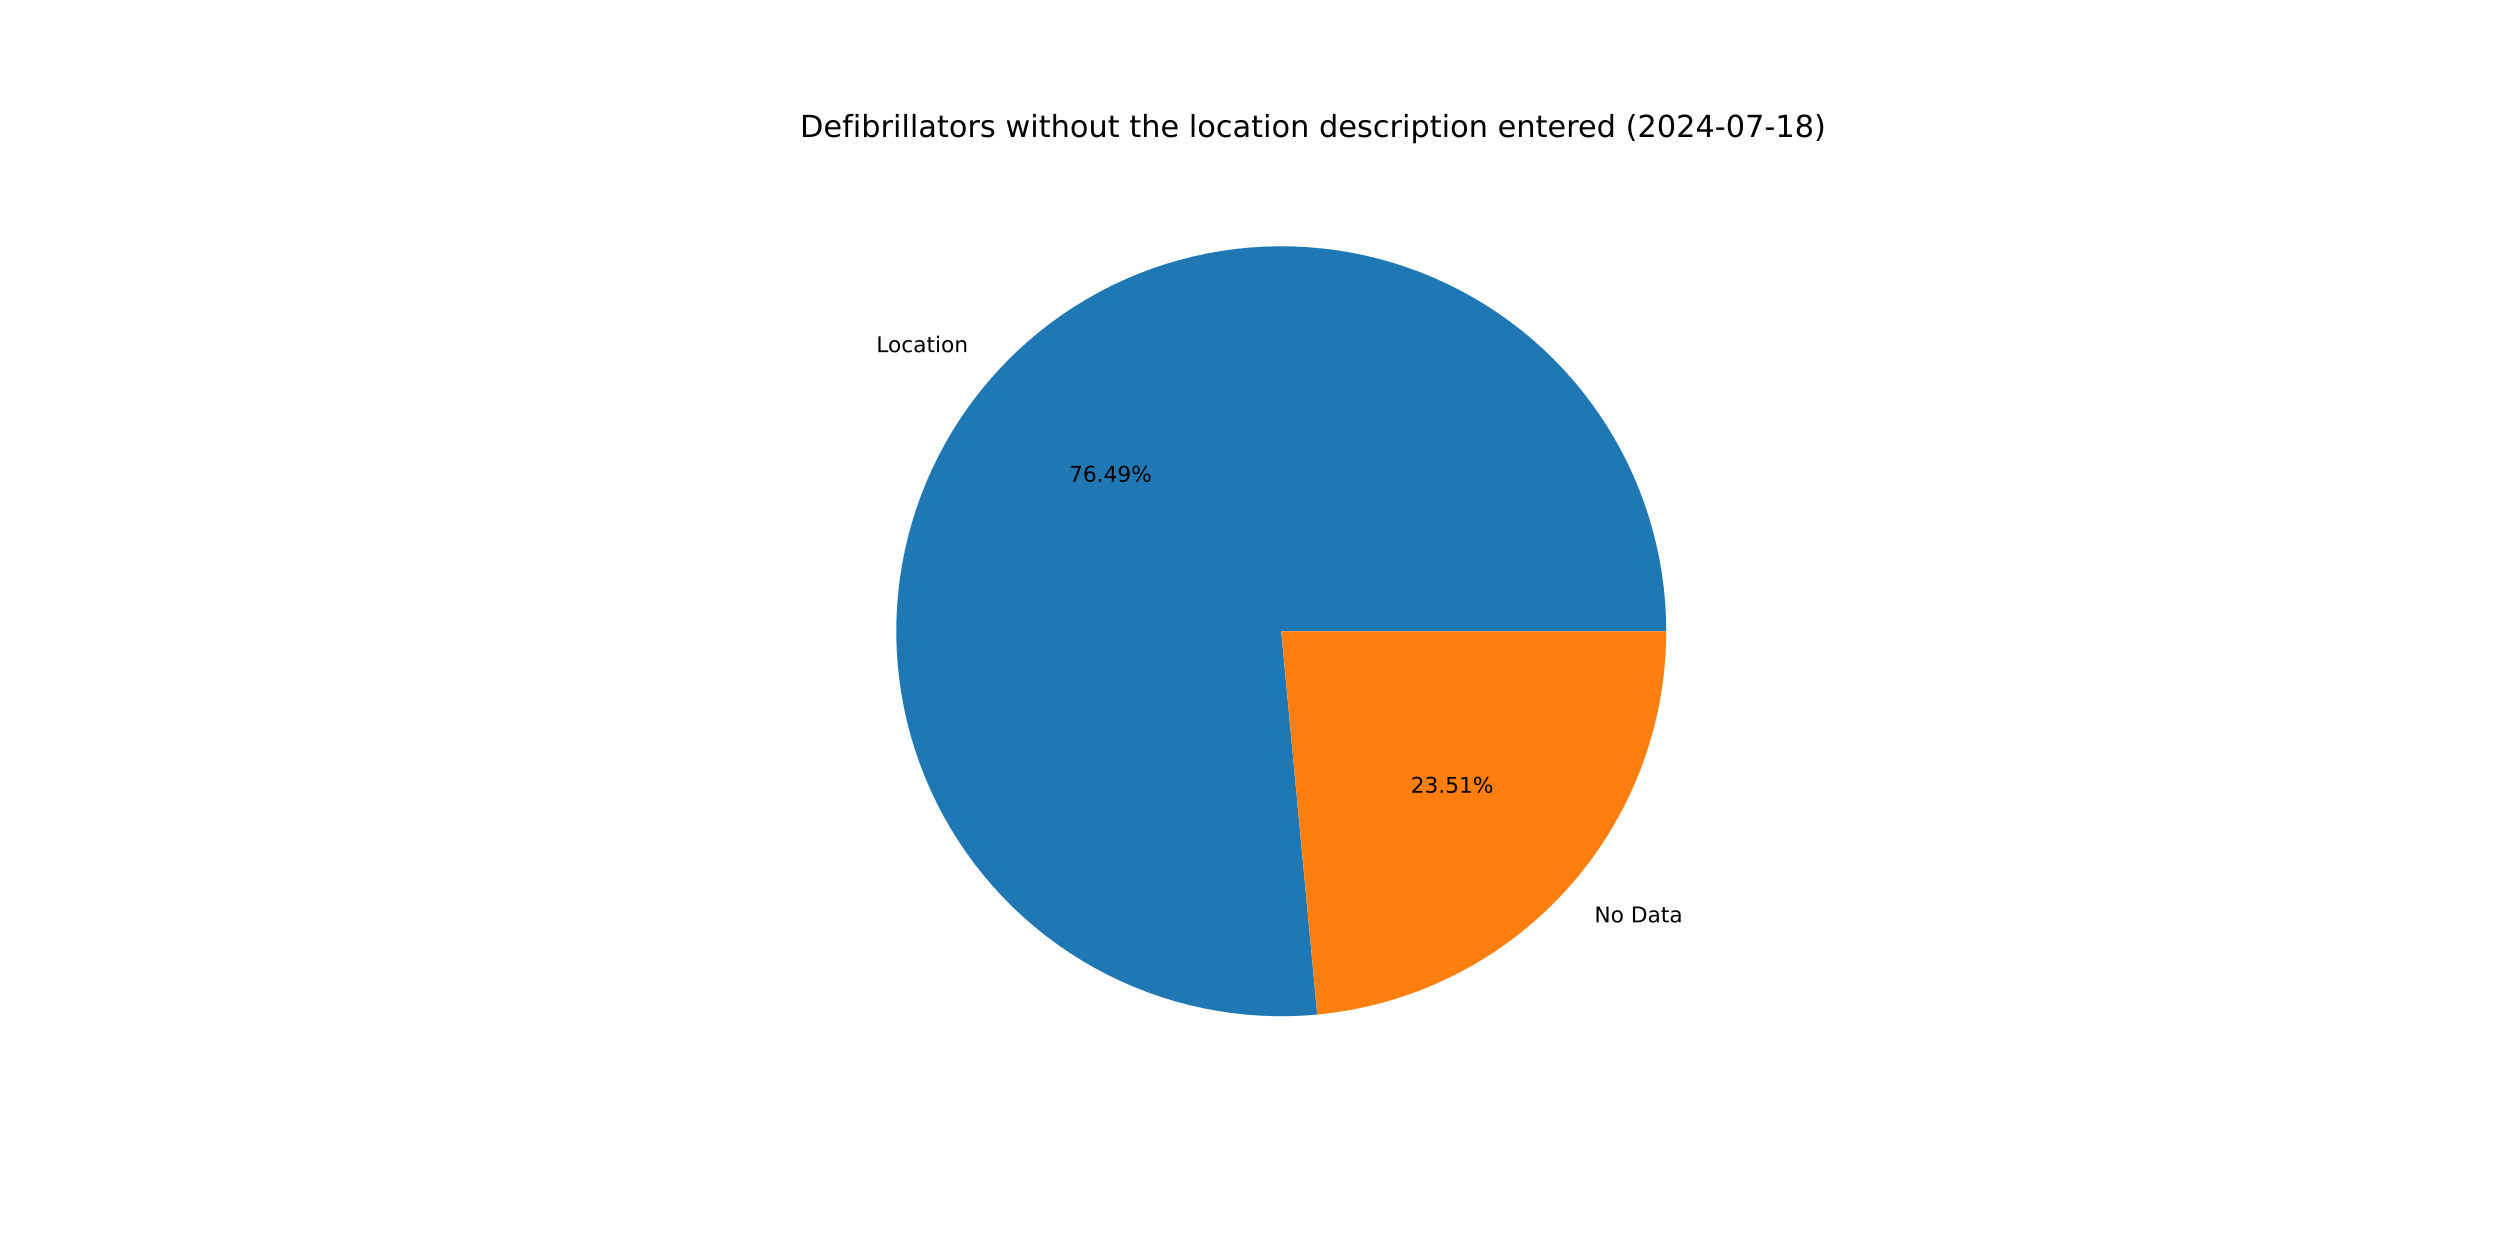
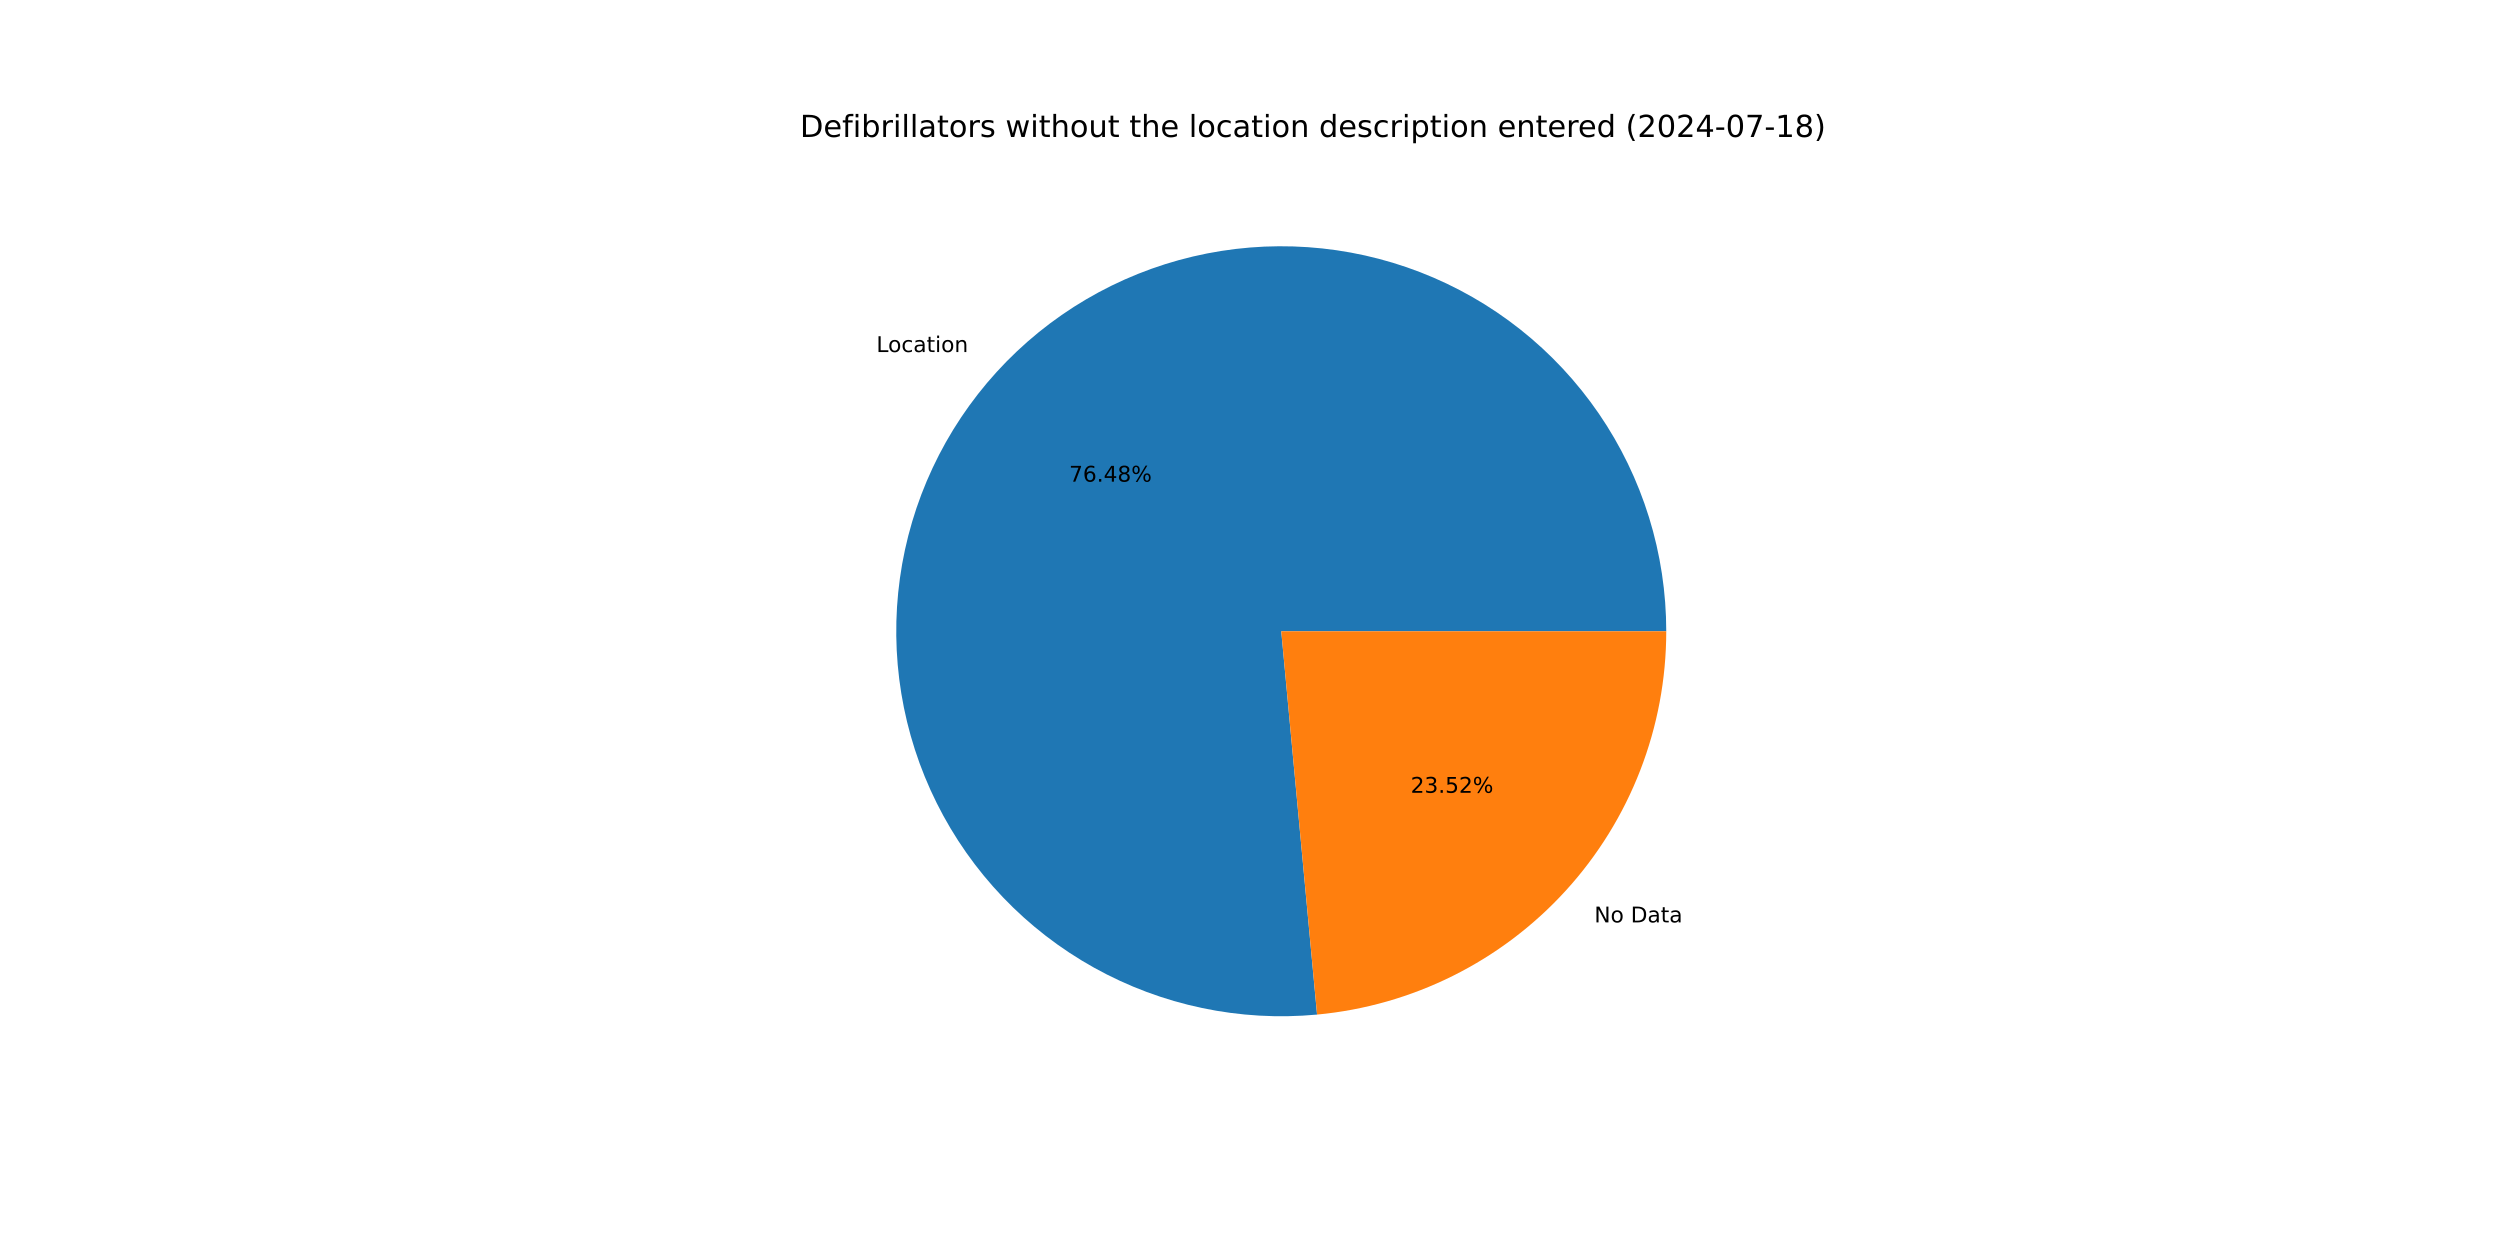
<svg xmlns="http://www.w3.org/2000/svg" xmlns:xlink="http://www.w3.org/1999/xlink" width="1152pt" height="576pt" viewBox="0 0 1152 576" version="1.1">
  <defs>
    <style type="text/css">*{stroke-linejoin: round; stroke-linecap: butt}</style>
  </defs>
  <g id="figure_1">
    <g id="patch_1">
      <path d="M 0 576  L 1152 576  L 1152 0  L 0 0  z " style="fill: #ffffff" />
    </g>
    <g id="axes_1">
      <g id="patch_2">
-         <path d="M 767.808 290.88  C 767.808 273.083 765.13 255.387 759.864 238.387  C 754.598 221.387 746.804 205.275 736.744 190.595  C 726.683 175.914 714.471 162.83 700.517 151.784  C 686.563 140.737 671.027 131.853 654.429 125.429  C 637.832 119.006 620.362 115.117 602.607 113.892  C 584.852 112.668 567.014 114.122 549.691 118.206  C 532.369 122.289 515.76 128.957 500.422 137.983  C 485.083 147.009 471.191 158.293 459.21 171.453  C 447.229 184.614 437.297 199.502 429.747 215.619  C 422.197 231.735 417.115 248.896 414.672 266.524  C 412.229 284.153 412.452 302.049 415.334 319.611  C 418.216 337.173 423.725 354.202 431.674 370.125  C 439.624 386.048 449.924 400.684 462.229 413.542  C 474.534 426.399 488.705 437.333 504.263 445.974  C 519.822 454.615 536.592 460.865 554.011 464.516  C 571.429 468.166 589.299 469.175 607.017 467.508  L 590.4 290.88  z " style="fill: #1f77b4" />
+         <path d="M 767.808 290.88  C 767.808 273.085 765.131 255.392 759.866 238.394  C 754.602 221.396 746.809 205.286 736.752 190.607  C 726.694 175.927 714.485 162.844 700.534 151.797  C 686.584 140.75 671.05 131.865 654.456 125.44  C 637.862 119.015 620.395 115.123 602.643 113.895  C 584.891 112.667 567.054 114.117 549.734 118.196  C 532.413 122.275 515.804 128.937 500.465 137.957  C 485.127 146.978 471.232 158.255 459.249 171.41  C 447.266 184.565 437.33 199.448 429.775 215.56  C 422.22 231.671 417.132 248.827 414.682 266.453  C 412.232 284.078 412.447 301.972 415.321 319.533  C 418.195 337.093 423.695 354.123 431.636 370.047  C 439.576 385.972 449.868 400.611 462.164 413.474  C 474.461 426.336 488.623 437.276 504.175 445.924  C 519.726 454.573 536.491 460.833 553.905 464.494  C 571.319 468.154 589.185 469.174 606.902 467.519  L 590.4 290.88  z " style="fill: #1f77b4" />
      </g>
      <g id="patch_3">
-         <path d="M 607.017 467.508  C 650.985 463.372 691.861 442.964 721.59 410.307  C 751.319 377.65 767.808 335.042 767.808 290.88  L 590.4 290.88  z " style="fill: #ff7f0e" />
+         <path d="M 606.902 467.519  C 650.892 463.409 691.798 443.011 721.551 410.35  C 751.304 377.688 767.808 335.061 767.808 290.88  L 590.4 290.88  z " style="fill: #ff7f0e" />
      </g>
      <g id="matplotlib.axis_1" />
      <g id="matplotlib.axis_2" />
      <g id="text_1">
-         <g transform="translate(403.7941 162.2698) scale(0.1 -0.1)">
+         <g transform="translate(403.8369 162.2228) scale(0.1 -0.1)">
          <defs>
            <path id="DejaVuSans-4c" d="M 628 4666  L 1259 4666  L 1259 531  L 3531 531  L 3531 0  L 628 0  L 628 4666  z " transform="scale(0.015625)" />
            <path id="DejaVuSans-6f" d="M 1959 3097  Q 1497 3097 1228 2736  Q 959 2375 959 1747  Q 959 1119 1226 758  Q 1494 397 1959 397  Q 2419 397 2687 759  Q 2956 1122 2956 1747  Q 2956 2369 2687 2733  Q 2419 3097 1959 3097  z M 1959 3584  Q 2709 3584 3137 3096  Q 3566 2609 3566 1747  Q 3566 888 3137 398  Q 2709 -91 1959 -91  Q 1206 -91 779 398  Q 353 888 353 1747  Q 353 2609 779 3096  Q 1206 3584 1959 3584  z " transform="scale(0.015625)" />
            <path id="DejaVuSans-63" d="M 3122 3366  L 3122 2828  Q 2878 2963 2633 3030  Q 2388 3097 2138 3097  Q 1578 3097 1268 2742  Q 959 2388 959 1747  Q 959 1106 1268 751  Q 1578 397 2138 397  Q 2388 397 2633 464  Q 2878 531 3122 666  L 3122 134  Q 2881 22 2623 -34  Q 2366 -91 2075 -91  Q 1284 -91 818 406  Q 353 903 353 1747  Q 353 2603 823 3093  Q 1294 3584 2113 3584  Q 2378 3584 2631 3529  Q 2884 3475 3122 3366  z " transform="scale(0.015625)" />
            <path id="DejaVuSans-61" d="M 2194 1759  Q 1497 1759 1228 1600  Q 959 1441 959 1056  Q 959 750 1161 570  Q 1363 391 1709 391  Q 2188 391 2477 730  Q 2766 1069 2766 1631  L 2766 1759  L 2194 1759  z M 3341 1997  L 3341 0  L 2766 0  L 2766 531  Q 2569 213 2275 61  Q 1981 -91 1556 -91  Q 1019 -91 701 211  Q 384 513 384 1019  Q 384 1609 779 1909  Q 1175 2209 1959 2209  L 2766 2209  L 2766 2266  Q 2766 2663 2505 2880  Q 2244 3097 1772 3097  Q 1472 3097 1187 3025  Q 903 2953 641 2809  L 641 3341  Q 956 3463 1253 3523  Q 1550 3584 1831 3584  Q 2591 3584 2966 3190  Q 3341 2797 3341 1997  z " transform="scale(0.015625)" />
            <path id="DejaVuSans-74" d="M 1172 4494  L 1172 3500  L 2356 3500  L 2356 3053  L 1172 3053  L 1172 1153  Q 1172 725 1289 603  Q 1406 481 1766 481  L 2356 481  L 2356 0  L 1766 0  Q 1100 0 847 248  Q 594 497 594 1153  L 594 3053  L 172 3053  L 172 3500  L 594 3500  L 594 4494  L 1172 4494  z " transform="scale(0.015625)" />
            <path id="DejaVuSans-69" d="M 603 3500  L 1178 3500  L 1178 0  L 603 0  L 603 3500  z M 603 4863  L 1178 4863  L 1178 4134  L 603 4134  L 603 4863  z " transform="scale(0.015625)" />
            <path id="DejaVuSans-6e" d="M 3513 2113  L 3513 0  L 2938 0  L 2938 2094  Q 2938 2591 2744 2837  Q 2550 3084 2163 3084  Q 1697 3084 1428 2787  Q 1159 2491 1159 1978  L 1159 0  L 581 0  L 581 3500  L 1159 3500  L 1159 2956  Q 1366 3272 1645 3428  Q 1925 3584 2291 3584  Q 2894 3584 3203 3211  Q 3513 2838 3513 2113  z " transform="scale(0.015625)" />
          </defs>
          <use xlink:href="#DejaVuSans-4c" />
          <use xlink:href="#DejaVuSans-6f" x="53.963" />
          <use xlink:href="#DejaVuSans-63" x="115.145" />
          <use xlink:href="#DejaVuSans-61" x="170.125" />
          <use xlink:href="#DejaVuSans-74" x="231.404" />
          <use xlink:href="#DejaVuSans-69" x="270.613" />
          <use xlink:href="#DejaVuSans-6f" x="298.396" />
          <use xlink:href="#DejaVuSans-6e" x="359.578" />
        </g>
      </g>
      <g id="text_2">
-         <g transform="translate(492.6212 221.9832) scale(0.1 -0.1)">
+         <g transform="translate(492.6445 221.9576) scale(0.1 -0.1)">
          <defs>
            <path id="DejaVuSans-37" d="M 525 4666  L 3525 4666  L 3525 4397  L 1831 0  L 1172 0  L 2766 4134  L 525 4134  L 525 4666  z " transform="scale(0.015625)" />
            <path id="DejaVuSans-36" d="M 2113 2584  Q 1688 2584 1439 2293  Q 1191 2003 1191 1497  Q 1191 994 1439 701  Q 1688 409 2113 409  Q 2538 409 2786 701  Q 3034 994 3034 1497  Q 3034 2003 2786 2293  Q 2538 2584 2113 2584  z M 3366 4563  L 3366 3988  Q 3128 4100 2886 4159  Q 2644 4219 2406 4219  Q 1781 4219 1451 3797  Q 1122 3375 1075 2522  Q 1259 2794 1537 2939  Q 1816 3084 2150 3084  Q 2853 3084 3261 2657  Q 3669 2231 3669 1497  Q 3669 778 3244 343  Q 2819 -91 2113 -91  Q 1303 -91 875 529  Q 447 1150 447 2328  Q 447 3434 972 4092  Q 1497 4750 2381 4750  Q 2619 4750 2861 4703  Q 3103 4656 3366 4563  z " transform="scale(0.015625)" />
            <path id="DejaVuSans-2e" d="M 684 794  L 1344 794  L 1344 0  L 684 0  L 684 794  z " transform="scale(0.015625)" />
            <path id="DejaVuSans-34" d="M 2419 4116  L 825 1625  L 2419 1625  L 2419 4116  z M 2253 4666  L 3047 4666  L 3047 1625  L 3713 1625  L 3713 1100  L 3047 1100  L 3047 0  L 2419 0  L 2419 1100  L 313 1100  L 313 1709  L 2253 4666  z " transform="scale(0.015625)" />
-             <path id="DejaVuSans-39" d="M 703 97  L 703 672  Q 941 559 1184 500  Q 1428 441 1663 441  Q 2288 441 2617 861  Q 2947 1281 2994 2138  Q 2813 1869 2534 1725  Q 2256 1581 1919 1581  Q 1219 1581 811 2004  Q 403 2428 403 3163  Q 403 3881 828 4315  Q 1253 4750 1959 4750  Q 2769 4750 3195 4129  Q 3622 3509 3622 2328  Q 3622 1225 3098 567  Q 2575 -91 1691 -91  Q 1453 -91 1209 -44  Q 966 3 703 97  z M 1959 2075  Q 2384 2075 2632 2365  Q 2881 2656 2881 3163  Q 2881 3666 2632 3958  Q 2384 4250 1959 4250  Q 1534 4250 1286 3958  Q 1038 3666 1038 3163  Q 1038 2656 1286 2365  Q 1534 2075 1959 2075  z " transform="scale(0.015625)" />
+             <path id="DejaVuSans-38" d="M 2034 2216  Q 1584 2216 1326 1975  Q 1069 1734 1069 1313  Q 1069 891 1326 650  Q 1584 409 2034 409  Q 2484 409 2743 651  Q 3003 894 3003 1313  Q 3003 1734 2745 1975  Q 2488 2216 2034 2216  z M 1403 2484  Q 997 2584 770 2862  Q 544 3141 544 3541  Q 544 4100 942 4425  Q 1341 4750 2034 4750  Q 2731 4750 3128 4425  Q 3525 4100 3525 3541  Q 3525 3141 3298 2862  Q 3072 2584 2669 2484  Q 3125 2378 3379 2068  Q 3634 1759 3634 1313  Q 3634 634 3220 271  Q 2806 -91 2034 -91  Q 1263 -91 848 271  Q 434 634 434 1313  Q 434 1759 690 2068  Q 947 2378 1403 2484  z M 1172 3481  Q 1172 3119 1398 2916  Q 1625 2713 2034 2713  Q 2441 2713 2670 2916  Q 2900 3119 2900 3481  Q 2900 3844 2670 4047  Q 2441 4250 2034 4250  Q 1625 4250 1398 4047  Q 1172 3844 1172 3481  z " transform="scale(0.015625)" />
            <path id="DejaVuSans-25" d="M 4653 2053  Q 4381 2053 4226 1822  Q 4072 1591 4072 1178  Q 4072 772 4226 539  Q 4381 306 4653 306  Q 4919 306 5073 539  Q 5228 772 5228 1178  Q 5228 1588 5073 1820  Q 4919 2053 4653 2053  z M 4653 2450  Q 5147 2450 5437 2106  Q 5728 1763 5728 1178  Q 5728 594 5436 251  Q 5144 -91 4653 -91  Q 4153 -91 3862 251  Q 3572 594 3572 1178  Q 3572 1766 3864 2108  Q 4156 2450 4653 2450  z M 1428 4353  Q 1159 4353 1004 4120  Q 850 3888 850 3481  Q 850 3069 1003 2837  Q 1156 2606 1428 2606  Q 1700 2606 1854 2837  Q 2009 3069 2009 3481  Q 2009 3884 1853 4118  Q 1697 4353 1428 4353  z M 4250 4750  L 4750 4750  L 1831 -91  L 1331 -91  L 4250 4750  z M 1428 4750  Q 1922 4750 2215 4408  Q 2509 4066 2509 3481  Q 2509 2891 2217 2550  Q 1925 2209 1428 2209  Q 931 2209 642 2551  Q 353 2894 353 3481  Q 353 4063 643 4406  Q 934 4750 1428 4750  z " transform="scale(0.015625)" />
          </defs>
          <use xlink:href="#DejaVuSans-37" />
          <use xlink:href="#DejaVuSans-36" x="63.623" />
          <use xlink:href="#DejaVuSans-2e" x="127.246" />
          <use xlink:href="#DejaVuSans-34" x="159.033" />
-           <use xlink:href="#DejaVuSans-39" x="222.656" />
+           <use xlink:href="#DejaVuSans-38" x="222.656" />
          <use xlink:href="#DejaVuSans-25" x="286.279" />
        </g>
      </g>
      <g id="text_3">
-         <g transform="translate(734.709 425.0089) scale(0.1 -0.1)">
+         <g transform="translate(734.6661 425.056) scale(0.1 -0.1)">
          <defs>
            <path id="DejaVuSans-4e" d="M 628 4666  L 1478 4666  L 3547 763  L 3547 4666  L 4159 4666  L 4159 0  L 3309 0  L 1241 3903  L 1241 0  L 628 0  L 628 4666  z " transform="scale(0.015625)" />
            <path id="DejaVuSans-20" transform="scale(0.015625)" />
            <path id="DejaVuSans-44" d="M 1259 4147  L 1259 519  L 2022 519  Q 2988 519 3436 956  Q 3884 1394 3884 2338  Q 3884 3275 3436 3711  Q 2988 4147 2022 4147  L 1259 4147  z M 628 4666  L 1925 4666  Q 3281 4666 3915 4102  Q 4550 3538 4550 2338  Q 4550 1131 3912 565  Q 3275 0 1925 0  L 628 0  L 628 4666  z " transform="scale(0.015625)" />
          </defs>
          <use xlink:href="#DejaVuSans-4e" />
          <use xlink:href="#DejaVuSans-6f" x="74.805" />
          <use xlink:href="#DejaVuSans-20" x="135.986" />
          <use xlink:href="#DejaVuSans-44" x="167.773" />
          <use xlink:href="#DejaVuSans-61" x="244.775" />
          <use xlink:href="#DejaVuSans-74" x="306.055" />
          <use xlink:href="#DejaVuSans-61" x="345.264" />
        </g>
      </g>
      <g id="text_4">
-         <g transform="translate(650.0492 365.2955) scale(0.1 -0.1)">
+         <g transform="translate(650.0258 365.3212) scale(0.1 -0.1)">
          <defs>
            <path id="DejaVuSans-32" d="M 1228 531  L 3431 531  L 3431 0  L 469 0  L 469 531  Q 828 903 1448 1529  Q 2069 2156 2228 2338  Q 2531 2678 2651 2914  Q 2772 3150 2772 3378  Q 2772 3750 2511 3984  Q 2250 4219 1831 4219  Q 1534 4219 1204 4116  Q 875 4013 500 3803  L 500 4441  Q 881 4594 1212 4672  Q 1544 4750 1819 4750  Q 2544 4750 2975 4387  Q 3406 4025 3406 3419  Q 3406 3131 3298 2873  Q 3191 2616 2906 2266  Q 2828 2175 2409 1742  Q 1991 1309 1228 531  z " transform="scale(0.015625)" />
            <path id="DejaVuSans-33" d="M 2597 2516  Q 3050 2419 3304 2112  Q 3559 1806 3559 1356  Q 3559 666 3084 287  Q 2609 -91 1734 -91  Q 1441 -91 1130 -33  Q 819 25 488 141  L 488 750  Q 750 597 1062 519  Q 1375 441 1716 441  Q 2309 441 2620 675  Q 2931 909 2931 1356  Q 2931 1769 2642 2001  Q 2353 2234 1838 2234  L 1294 2234  L 1294 2753  L 1863 2753  Q 2328 2753 2575 2939  Q 2822 3125 2822 3475  Q 2822 3834 2567 4026  Q 2313 4219 1838 4219  Q 1578 4219 1281 4162  Q 984 4106 628 3988  L 628 4550  Q 988 4650 1302 4700  Q 1616 4750 1894 4750  Q 2613 4750 3031 4423  Q 3450 4097 3450 3541  Q 3450 3153 3228 2886  Q 3006 2619 2597 2516  z " transform="scale(0.015625)" />
            <path id="DejaVuSans-35" d="M 691 4666  L 3169 4666  L 3169 4134  L 1269 4134  L 1269 2991  Q 1406 3038 1543 3061  Q 1681 3084 1819 3084  Q 2600 3084 3056 2656  Q 3513 2228 3513 1497  Q 3513 744 3044 326  Q 2575 -91 1722 -91  Q 1428 -91 1123 -41  Q 819 9 494 109  L 494 744  Q 775 591 1075 516  Q 1375 441 1709 441  Q 2250 441 2565 725  Q 2881 1009 2881 1497  Q 2881 1984 2565 2268  Q 2250 2553 1709 2553  Q 1456 2553 1204 2497  Q 953 2441 691 2322  L 691 4666  z " transform="scale(0.015625)" />
-             <path id="DejaVuSans-31" d="M 794 531  L 1825 531  L 1825 4091  L 703 3866  L 703 4441  L 1819 4666  L 2450 4666  L 2450 531  L 3481 531  L 3481 0  L 794 0  L 794 531  z " transform="scale(0.015625)" />
          </defs>
          <use xlink:href="#DejaVuSans-32" />
          <use xlink:href="#DejaVuSans-33" x="63.623" />
          <use xlink:href="#DejaVuSans-2e" x="127.246" />
          <use xlink:href="#DejaVuSans-35" x="159.033" />
-           <use xlink:href="#DejaVuSans-31" x="222.656" />
+           <use xlink:href="#DejaVuSans-32" x="222.656" />
          <use xlink:href="#DejaVuSans-25" x="286.279" />
        </g>
      </g>
      <g id="text_5">
        <g transform="translate(368.64 63.12) scale(0.14 -0.14)">
          <defs>
            <path id="DejaVuSans-65" d="M 3597 1894  L 3597 1613  L 953 1613  Q 991 1019 1311 708  Q 1631 397 2203 397  Q 2534 397 2845 478  Q 3156 559 3463 722  L 3463 178  Q 3153 47 2828 -22  Q 2503 -91 2169 -91  Q 1331 -91 842 396  Q 353 884 353 1716  Q 353 2575 817 3079  Q 1281 3584 2069 3584  Q 2775 3584 3186 3129  Q 3597 2675 3597 1894  z M 3022 2063  Q 3016 2534 2758 2815  Q 2500 3097 2075 3097  Q 1594 3097 1305 2825  Q 1016 2553 972 2059  L 3022 2063  z " transform="scale(0.015625)" />
            <path id="DejaVuSans-66" d="M 2375 4863  L 2375 4384  L 1825 4384  Q 1516 4384 1395 4259  Q 1275 4134 1275 3809  L 1275 3500  L 2222 3500  L 2222 3053  L 1275 3053  L 1275 0  L 697 0  L 697 3053  L 147 3053  L 147 3500  L 697 3500  L 697 3744  Q 697 4328 969 4595  Q 1241 4863 1831 4863  L 2375 4863  z " transform="scale(0.015625)" />
            <path id="DejaVuSans-62" d="M 3116 1747  Q 3116 2381 2855 2742  Q 2594 3103 2138 3103  Q 1681 3103 1420 2742  Q 1159 2381 1159 1747  Q 1159 1113 1420 752  Q 1681 391 2138 391  Q 2594 391 2855 752  Q 3116 1113 3116 1747  z M 1159 2969  Q 1341 3281 1617 3432  Q 1894 3584 2278 3584  Q 2916 3584 3314 3078  Q 3713 2572 3713 1747  Q 3713 922 3314 415  Q 2916 -91 2278 -91  Q 1894 -91 1617 61  Q 1341 213 1159 525  L 1159 0  L 581 0  L 581 4863  L 1159 4863  L 1159 2969  z " transform="scale(0.015625)" />
            <path id="DejaVuSans-72" d="M 2631 2963  Q 2534 3019 2420 3045  Q 2306 3072 2169 3072  Q 1681 3072 1420 2755  Q 1159 2438 1159 1844  L 1159 0  L 581 0  L 581 3500  L 1159 3500  L 1159 2956  Q 1341 3275 1631 3429  Q 1922 3584 2338 3584  Q 2397 3584 2469 3576  Q 2541 3569 2628 3553  L 2631 2963  z " transform="scale(0.015625)" />
            <path id="DejaVuSans-6c" d="M 603 4863  L 1178 4863  L 1178 0  L 603 0  L 603 4863  z " transform="scale(0.015625)" />
            <path id="DejaVuSans-73" d="M 2834 3397  L 2834 2853  Q 2591 2978 2328 3040  Q 2066 3103 1784 3103  Q 1356 3103 1142 2972  Q 928 2841 928 2578  Q 928 2378 1081 2264  Q 1234 2150 1697 2047  L 1894 2003  Q 2506 1872 2764 1633  Q 3022 1394 3022 966  Q 3022 478 2636 193  Q 2250 -91 1575 -91  Q 1294 -91 989 -36  Q 684 19 347 128  L 347 722  Q 666 556 975 473  Q 1284 391 1588 391  Q 1994 391 2212 530  Q 2431 669 2431 922  Q 2431 1156 2273 1281  Q 2116 1406 1581 1522  L 1381 1569  Q 847 1681 609 1914  Q 372 2147 372 2553  Q 372 3047 722 3315  Q 1072 3584 1716 3584  Q 2034 3584 2315 3537  Q 2597 3491 2834 3397  z " transform="scale(0.015625)" />
            <path id="DejaVuSans-77" d="M 269 3500  L 844 3500  L 1563 769  L 2278 3500  L 2956 3500  L 3675 769  L 4391 3500  L 4966 3500  L 4050 0  L 3372 0  L 2619 2869  L 1863 0  L 1184 0  L 269 3500  z " transform="scale(0.015625)" />
            <path id="DejaVuSans-68" d="M 3513 2113  L 3513 0  L 2938 0  L 2938 2094  Q 2938 2591 2744 2837  Q 2550 3084 2163 3084  Q 1697 3084 1428 2787  Q 1159 2491 1159 1978  L 1159 0  L 581 0  L 581 4863  L 1159 4863  L 1159 2956  Q 1366 3272 1645 3428  Q 1925 3584 2291 3584  Q 2894 3584 3203 3211  Q 3513 2838 3513 2113  z " transform="scale(0.015625)" />
            <path id="DejaVuSans-75" d="M 544 1381  L 544 3500  L 1119 3500  L 1119 1403  Q 1119 906 1312 657  Q 1506 409 1894 409  Q 2359 409 2629 706  Q 2900 1003 2900 1516  L 2900 3500  L 3475 3500  L 3475 0  L 2900 0  L 2900 538  Q 2691 219 2414 64  Q 2138 -91 1772 -91  Q 1169 -91 856 284  Q 544 659 544 1381  z M 1991 3584  L 1991 3584  z " transform="scale(0.015625)" />
            <path id="DejaVuSans-64" d="M 2906 2969  L 2906 4863  L 3481 4863  L 3481 0  L 2906 0  L 2906 525  Q 2725 213 2448 61  Q 2172 -91 1784 -91  Q 1150 -91 751 415  Q 353 922 353 1747  Q 353 2572 751 3078  Q 1150 3584 1784 3584  Q 2172 3584 2448 3432  Q 2725 3281 2906 2969  z M 947 1747  Q 947 1113 1208 752  Q 1469 391 1925 391  Q 2381 391 2643 752  Q 2906 1113 2906 1747  Q 2906 2381 2643 2742  Q 2381 3103 1925 3103  Q 1469 3103 1208 2742  Q 947 2381 947 1747  z " transform="scale(0.015625)" />
            <path id="DejaVuSans-70" d="M 1159 525  L 1159 -1331  L 581 -1331  L 581 3500  L 1159 3500  L 1159 2969  Q 1341 3281 1617 3432  Q 1894 3584 2278 3584  Q 2916 3584 3314 3078  Q 3713 2572 3713 1747  Q 3713 922 3314 415  Q 2916 -91 2278 -91  Q 1894 -91 1617 61  Q 1341 213 1159 525  z M 3116 1747  Q 3116 2381 2855 2742  Q 2594 3103 2138 3103  Q 1681 3103 1420 2742  Q 1159 2381 1159 1747  Q 1159 1113 1420 752  Q 1681 391 2138 391  Q 2594 391 2855 752  Q 3116 1113 3116 1747  z " transform="scale(0.015625)" />
            <path id="DejaVuSans-28" d="M 1984 4856  Q 1566 4138 1362 3434  Q 1159 2731 1159 2009  Q 1159 1288 1364 580  Q 1569 -128 1984 -844  L 1484 -844  Q 1016 -109 783 600  Q 550 1309 550 2009  Q 550 2706 781 3412  Q 1013 4119 1484 4856  L 1984 4856  z " transform="scale(0.015625)" />
            <path id="DejaVuSans-30" d="M 2034 4250  Q 1547 4250 1301 3770  Q 1056 3291 1056 2328  Q 1056 1369 1301 889  Q 1547 409 2034 409  Q 2525 409 2770 889  Q 3016 1369 3016 2328  Q 3016 3291 2770 3770  Q 2525 4250 2034 4250  z M 2034 4750  Q 2819 4750 3233 4129  Q 3647 3509 3647 2328  Q 3647 1150 3233 529  Q 2819 -91 2034 -91  Q 1250 -91 836 529  Q 422 1150 422 2328  Q 422 3509 836 4129  Q 1250 4750 2034 4750  z " transform="scale(0.015625)" />
            <path id="DejaVuSans-2d" d="M 313 2009  L 1997 2009  L 1997 1497  L 313 1497  L 313 2009  z " transform="scale(0.015625)" />
-             <path id="DejaVuSans-38" d="M 2034 2216  Q 1584 2216 1326 1975  Q 1069 1734 1069 1313  Q 1069 891 1326 650  Q 1584 409 2034 409  Q 2484 409 2743 651  Q 3003 894 3003 1313  Q 3003 1734 2745 1975  Q 2488 2216 2034 2216  z M 1403 2484  Q 997 2584 770 2862  Q 544 3141 544 3541  Q 544 4100 942 4425  Q 1341 4750 2034 4750  Q 2731 4750 3128 4425  Q 3525 4100 3525 3541  Q 3525 3141 3298 2862  Q 3072 2584 2669 2484  Q 3125 2378 3379 2068  Q 3634 1759 3634 1313  Q 3634 634 3220 271  Q 2806 -91 2034 -91  Q 1263 -91 848 271  Q 434 634 434 1313  Q 434 1759 690 2068  Q 947 2378 1403 2484  z M 1172 3481  Q 1172 3119 1398 2916  Q 1625 2713 2034 2713  Q 2441 2713 2670 2916  Q 2900 3119 2900 3481  Q 2900 3844 2670 4047  Q 2441 4250 2034 4250  Q 1625 4250 1398 4047  Q 1172 3844 1172 3481  z " transform="scale(0.015625)" />
+             <path id="DejaVuSans-31" d="M 794 531  L 1825 531  L 1825 4091  L 703 3866  L 703 4441  L 1819 4666  L 2450 4666  L 2450 531  L 3481 531  L 3481 0  L 794 0  L 794 531  z " transform="scale(0.015625)" />
            <path id="DejaVuSans-29" d="M 513 4856  L 1013 4856  Q 1481 4119 1714 3412  Q 1947 2706 1947 2009  Q 1947 1309 1714 600  Q 1481 -109 1013 -844  L 513 -844  Q 928 -128 1133 580  Q 1338 1288 1338 2009  Q 1338 2731 1133 3434  Q 928 4138 513 4856  z " transform="scale(0.015625)" />
          </defs>
          <use xlink:href="#DejaVuSans-44" />
          <use xlink:href="#DejaVuSans-65" x="77.002" />
          <use xlink:href="#DejaVuSans-66" x="138.525" />
          <use xlink:href="#DejaVuSans-69" x="173.73" />
          <use xlink:href="#DejaVuSans-62" x="201.514" />
          <use xlink:href="#DejaVuSans-72" x="264.99" />
          <use xlink:href="#DejaVuSans-69" x="306.104" />
          <use xlink:href="#DejaVuSans-6c" x="333.887" />
          <use xlink:href="#DejaVuSans-6c" x="361.67" />
          <use xlink:href="#DejaVuSans-61" x="389.453" />
          <use xlink:href="#DejaVuSans-74" x="450.732" />
          <use xlink:href="#DejaVuSans-6f" x="489.941" />
          <use xlink:href="#DejaVuSans-72" x="551.123" />
          <use xlink:href="#DejaVuSans-73" x="592.236" />
          <use xlink:href="#DejaVuSans-20" x="644.336" />
          <use xlink:href="#DejaVuSans-77" x="676.123" />
          <use xlink:href="#DejaVuSans-69" x="757.91" />
          <use xlink:href="#DejaVuSans-74" x="785.693" />
          <use xlink:href="#DejaVuSans-68" x="824.902" />
          <use xlink:href="#DejaVuSans-6f" x="888.281" />
          <use xlink:href="#DejaVuSans-75" x="949.463" />
          <use xlink:href="#DejaVuSans-74" x="1012.842" />
          <use xlink:href="#DejaVuSans-20" x="1052.051" />
          <use xlink:href="#DejaVuSans-74" x="1083.838" />
          <use xlink:href="#DejaVuSans-68" x="1123.047" />
          <use xlink:href="#DejaVuSans-65" x="1186.426" />
          <use xlink:href="#DejaVuSans-20" x="1247.949" />
          <use xlink:href="#DejaVuSans-6c" x="1279.736" />
          <use xlink:href="#DejaVuSans-6f" x="1307.52" />
          <use xlink:href="#DejaVuSans-63" x="1368.701" />
          <use xlink:href="#DejaVuSans-61" x="1423.682" />
          <use xlink:href="#DejaVuSans-74" x="1484.961" />
          <use xlink:href="#DejaVuSans-69" x="1524.17" />
          <use xlink:href="#DejaVuSans-6f" x="1551.953" />
          <use xlink:href="#DejaVuSans-6e" x="1613.135" />
          <use xlink:href="#DejaVuSans-20" x="1676.514" />
          <use xlink:href="#DejaVuSans-64" x="1708.301" />
          <use xlink:href="#DejaVuSans-65" x="1771.777" />
          <use xlink:href="#DejaVuSans-73" x="1833.301" />
          <use xlink:href="#DejaVuSans-63" x="1885.4" />
          <use xlink:href="#DejaVuSans-72" x="1940.381" />
          <use xlink:href="#DejaVuSans-69" x="1981.494" />
          <use xlink:href="#DejaVuSans-70" x="2009.277" />
          <use xlink:href="#DejaVuSans-74" x="2072.754" />
          <use xlink:href="#DejaVuSans-69" x="2111.963" />
          <use xlink:href="#DejaVuSans-6f" x="2139.746" />
          <use xlink:href="#DejaVuSans-6e" x="2200.928" />
          <use xlink:href="#DejaVuSans-20" x="2264.307" />
          <use xlink:href="#DejaVuSans-65" x="2296.094" />
          <use xlink:href="#DejaVuSans-6e" x="2357.617" />
          <use xlink:href="#DejaVuSans-74" x="2420.996" />
          <use xlink:href="#DejaVuSans-65" x="2460.205" />
          <use xlink:href="#DejaVuSans-72" x="2521.729" />
          <use xlink:href="#DejaVuSans-65" x="2560.592" />
          <use xlink:href="#DejaVuSans-64" x="2622.115" />
          <use xlink:href="#DejaVuSans-20" x="2685.592" />
          <use xlink:href="#DejaVuSans-28" x="2717.379" />
          <use xlink:href="#DejaVuSans-32" x="2756.393" />
          <use xlink:href="#DejaVuSans-30" x="2820.016" />
          <use xlink:href="#DejaVuSans-32" x="2883.639" />
          <use xlink:href="#DejaVuSans-34" x="2947.262" />
          <use xlink:href="#DejaVuSans-2d" x="3010.885" />
          <use xlink:href="#DejaVuSans-30" x="3046.969" />
          <use xlink:href="#DejaVuSans-37" x="3110.592" />
          <use xlink:href="#DejaVuSans-2d" x="3174.215" />
          <use xlink:href="#DejaVuSans-31" x="3210.299" />
          <use xlink:href="#DejaVuSans-38" x="3273.922" />
          <use xlink:href="#DejaVuSans-29" x="3337.545" />
        </g>
      </g>
    </g>
  </g>
</svg>
